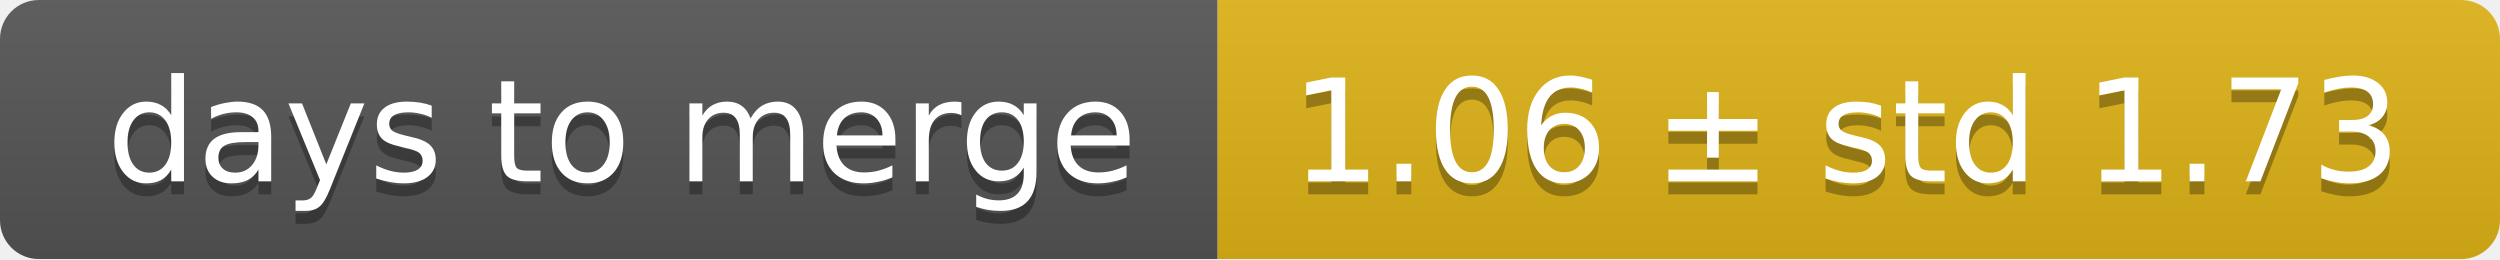
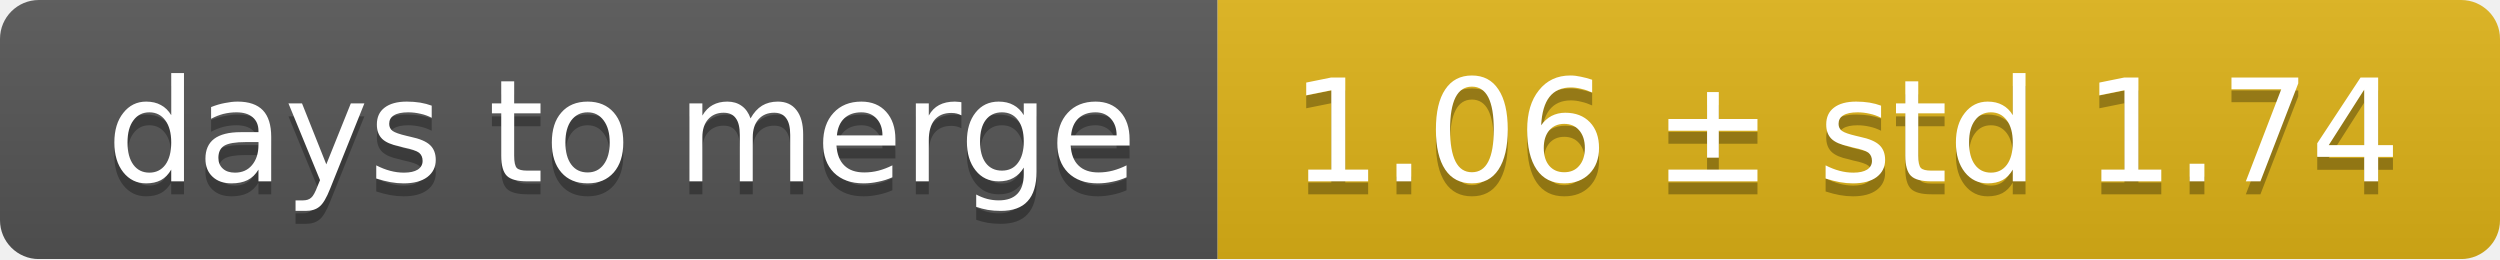
<svg xmlns="http://www.w3.org/2000/svg" width="193" height="20">
  <linearGradient id="smooth" x2="0" y2="100%">
    <stop offset="0" stop-color="#bbb" stop-opacity=".1" />
    <stop offset="1" stop-opacity=".1" />
  </linearGradient>
  <mask id="round">
    <rect width="193" height="20" rx="3" fill="#fff" />
  </mask>
  <g mask="url(#round)">
    <rect width="94" height="20" fill="#555" />
    <rect x="94" width="99" height="20" fill="#dfb317" />
    <rect width="193" height="20" fill="url(#smooth)" />
  </g>
  <g fill="#fff" text-anchor="middle" font-family="DejaVu Sans,Verdana,Geneva,sans-serif" font-size="11">
    <text x="48" y="15" fill="#010101" fill-opacity=".3">days to merge</text>
    <text x="48" y="14">days to merge</text>
-     <text x="142.5" y="15" fill="#010101" fill-opacity=".3">1.06 ± std 1.73</text>
-     <text x="142.5" y="14">1.06 ± std 1.73</text>
+     <text x="142.5" y="15" fill="#010101" fill-opacity=".3">1.06 ± std 1.74</text>
+     <text x="142.5" y="14">1.06 ± std 1.74</text>
  </g>
</svg>
